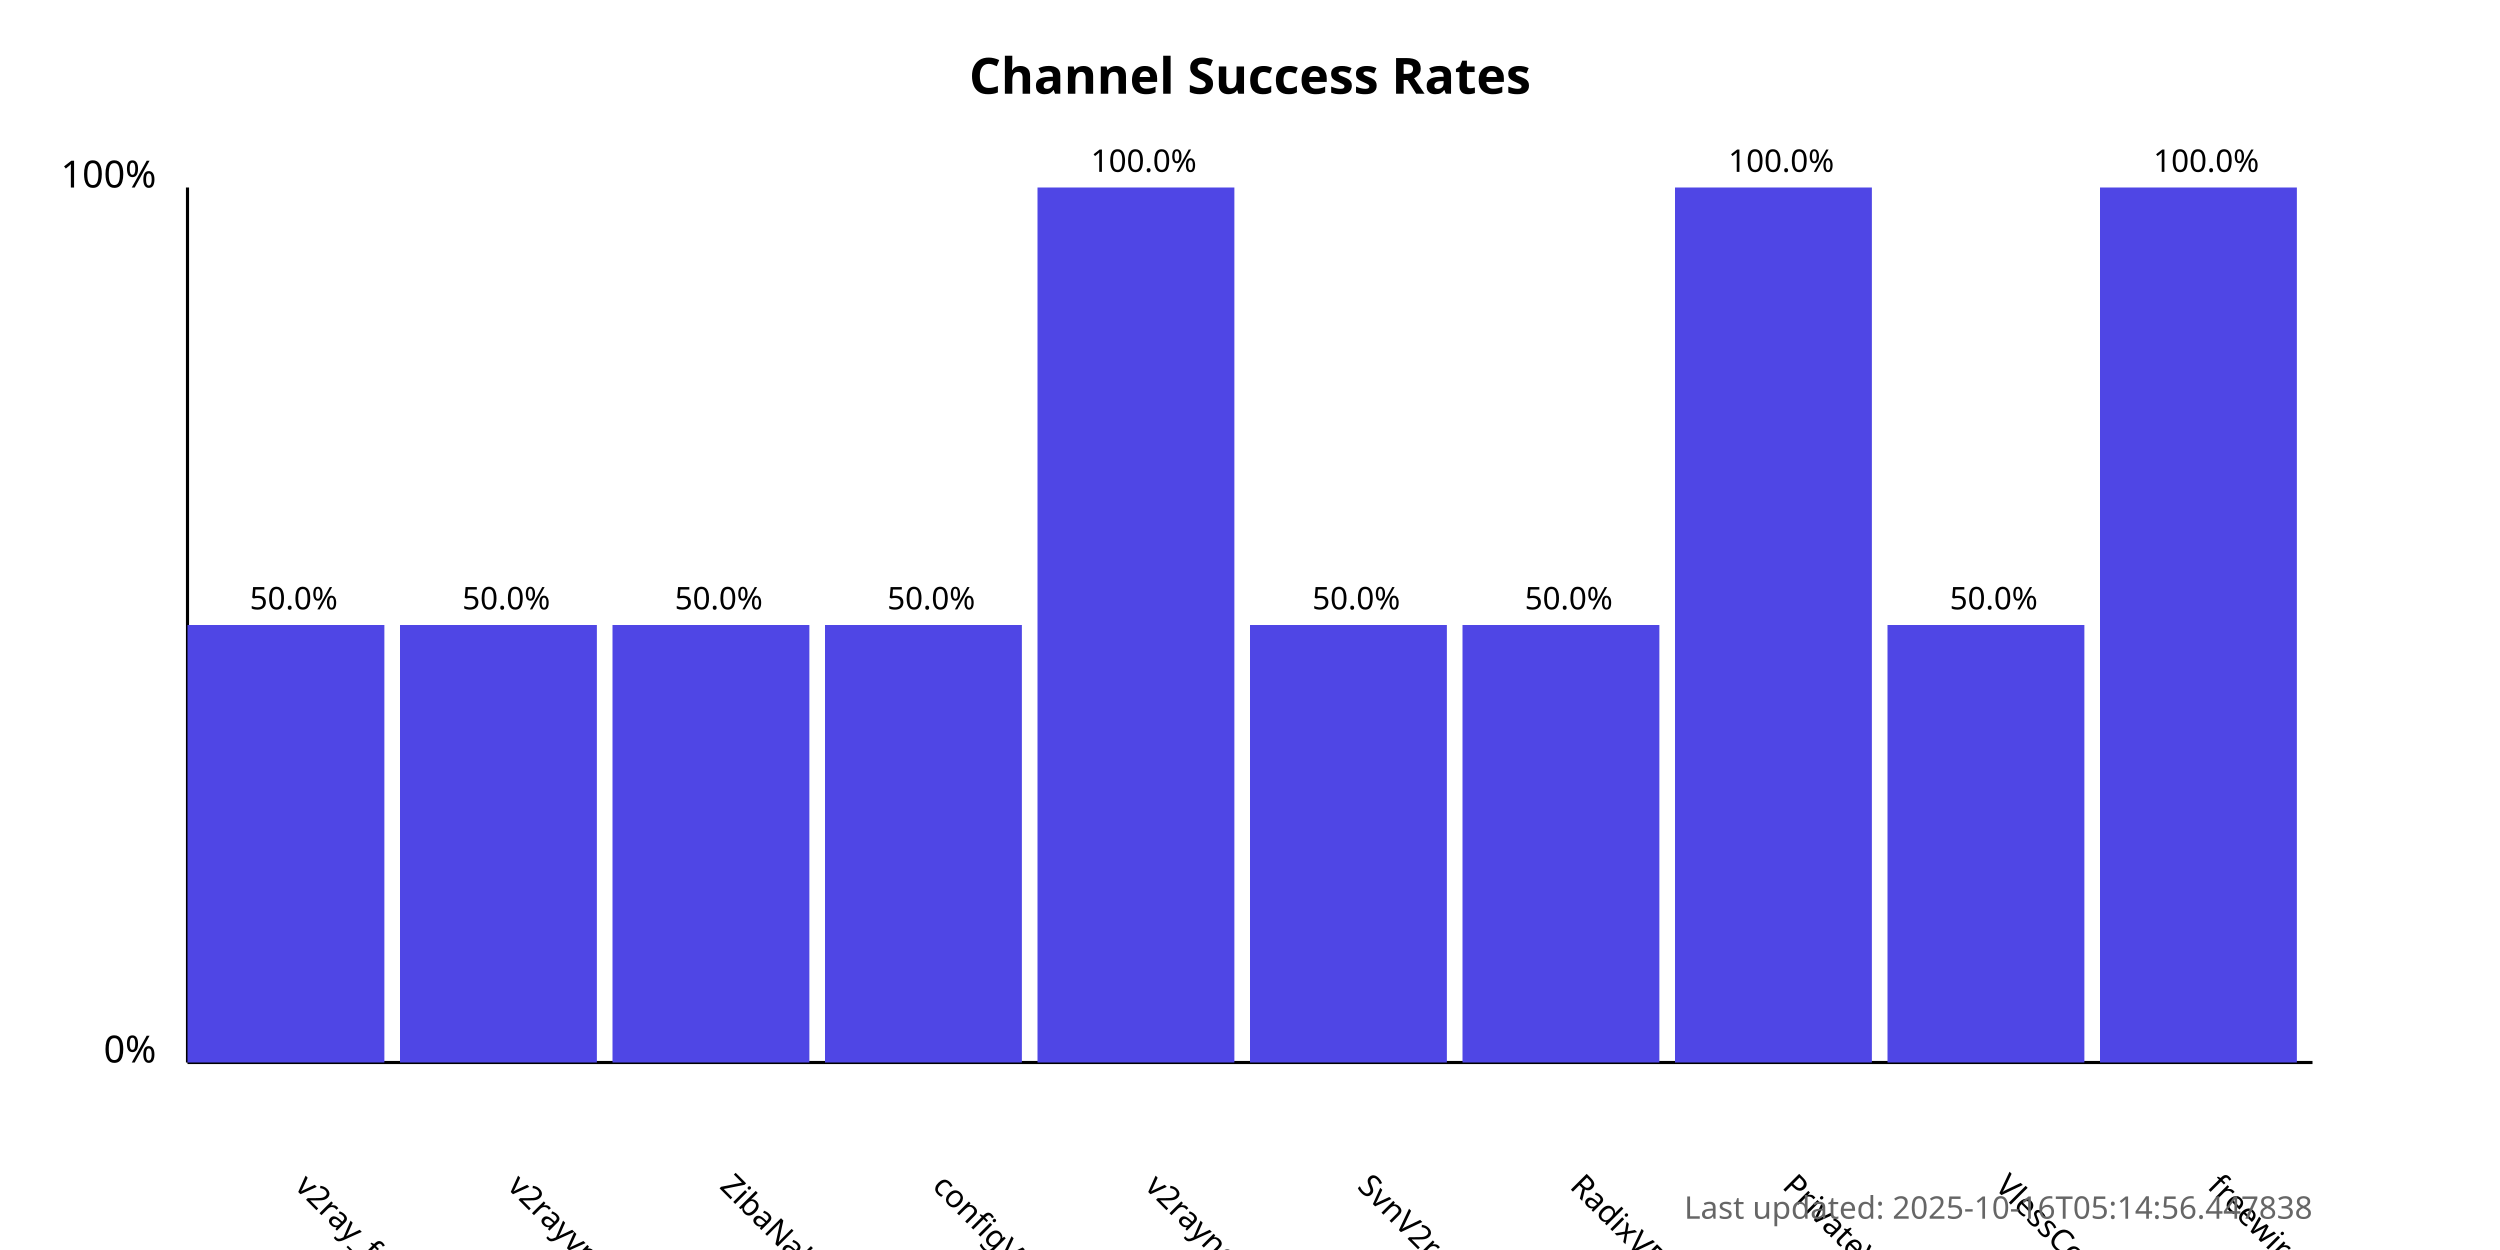
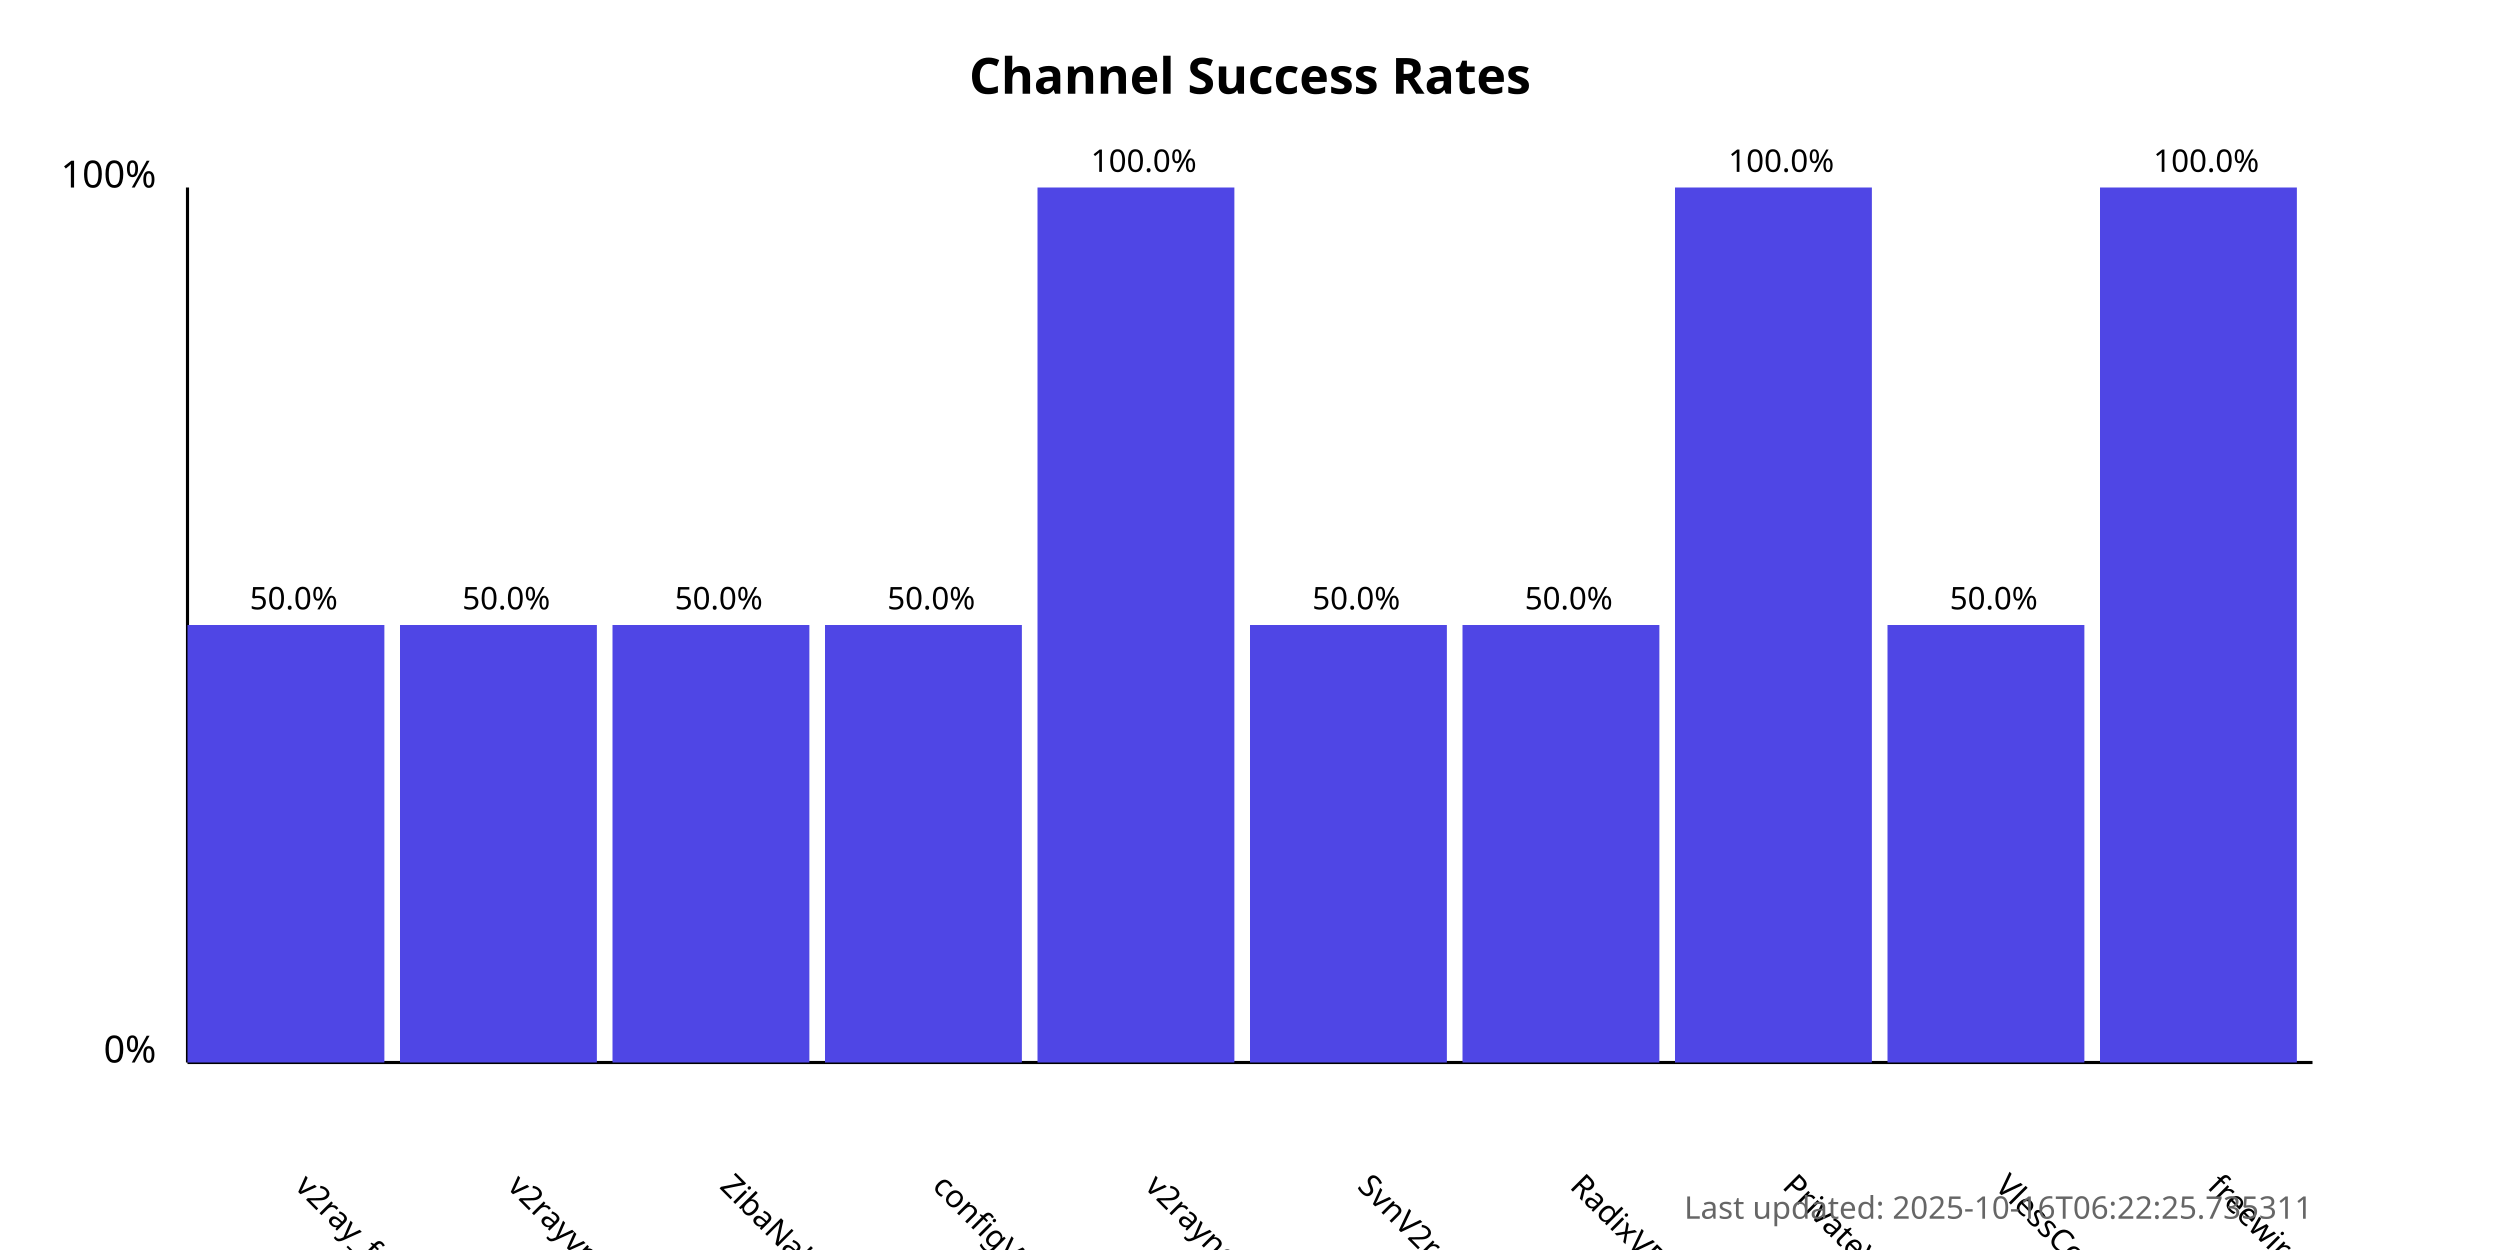
<svg xmlns="http://www.w3.org/2000/svg" width="800" height="400">
  <style>
            .chart-title { font: bold 16px sans-serif; }
            .axis-label { font: 12px sans-serif; }
            .tick-label { font: 10px sans-serif; }
            .bar { fill: #4f46e5; }
            .bar:hover { fill: #6366f1; }
            .timestamp { font: 10px sans-serif; fill: #666; }
        </style>
  <text x="400.0" y="30" text-anchor="middle" class="chart-title">
            Channel Success Rates
        </text>
  <line x1="60" y1="340" x2="60" y2="60" stroke="black" stroke-width="1" />
  <line x1="60" y1="340" x2="740" y2="340" stroke="black" stroke-width="1" />
  <text x="50" y="340" text-anchor="end" class="axis-label">0%</text>
  <text x="50" y="60" text-anchor="end" class="axis-label">100%</text>
  <g>
    <rect x="60" y="200.0" width="63.0" height="140.0" class="bar" />
    <text x="94.0" y="380" transform="rotate(45, 94.0, 380)" text-anchor="start" class="tick-label">
                v2ray_free_conf
            </text>
    <text x="94.0" y="195.0" text-anchor="middle" class="tick-label">
                50.0%
            </text>
  </g>
  <g>
    <rect x="128.0" y="200.0" width="63.0" height="140.0" class="bar" />
    <text x="162.0" y="380" transform="rotate(45, 162.0, 380)" text-anchor="start" class="tick-label">
                v2rayvpno
            </text>
    <text x="162.0" y="195.0" text-anchor="middle" class="tick-label">
                50.0%
            </text>
  </g>
  <g>
    <rect x="196.0" y="200.0" width="63.0" height="140.0" class="bar" />
    <text x="230.0" y="380" transform="rotate(45, 230.0, 380)" text-anchor="start" class="tick-label">
                ZibaNabz
            </text>
    <text x="230.0" y="195.0" text-anchor="middle" class="tick-label">
                50.0%
            </text>
  </g>
  <g>
    <rect x="264.0" y="200.0" width="63.0" height="140.0" class="bar" />
    <text x="298.0" y="380" transform="rotate(45, 298.0, 380)" text-anchor="start" class="tick-label">
                configV2rayForFree
            </text>
    <text x="298.0" y="195.0" text-anchor="middle" class="tick-label">
                50.0%
            </text>
  </g>
  <g>
    <rect x="332.0" y="60.0" width="63.0" height="280.0" class="bar" />
    <text x="366.0" y="380" transform="rotate(45, 366.0, 380)" text-anchor="start" class="tick-label">
                v2rayngvpn
            </text>
    <text x="366.0" y="55.0" text-anchor="middle" class="tick-label">
                100.0%
            </text>
  </g>
  <g>
    <rect x="400.0" y="200.0" width="63.0" height="140.0" class="bar" />
    <text x="434.0" y="380" transform="rotate(45, 434.0, 380)" text-anchor="start" class="tick-label">
                SvnV2ray
            </text>
    <text x="434.0" y="195.0" text-anchor="middle" class="tick-label">
                50.0%
            </text>
  </g>
  <g>
    <rect x="468.0" y="200.0" width="63.0" height="140.0" class="bar" />
    <text x="502.0" y="380" transform="rotate(45, 502.0, 380)" text-anchor="start" class="tick-label">
                RadixVPN
            </text>
    <text x="502.0" y="195.0" text-anchor="middle" class="tick-label">
                50.0%
            </text>
  </g>
  <g>
    <rect x="536.0" y="60.0" width="63.0" height="280.0" class="bar" />
    <text x="570.0" y="380" transform="rotate(45, 570.0, 380)" text-anchor="start" class="tick-label">
                PrivateVPNs
            </text>
    <text x="570.0" y="55.0" text-anchor="middle" class="tick-label">
                100.0%
            </text>
  </g>
  <g>
    <rect x="604.0" y="200.0" width="63.0" height="140.0" class="bar" />
    <text x="638.0" y="380" transform="rotate(45, 638.0, 380)" text-anchor="start" class="tick-label">
                VlessConfig
            </text>
    <text x="638.0" y="195.0" text-anchor="middle" class="tick-label">
                50.0%
            </text>
  </g>
  <g>
    <rect x="672.0" y="60.0" width="63.0" height="280.0" class="bar" />
    <text x="706.0" y="380" transform="rotate(45, 706.0, 380)" text-anchor="start" class="tick-label">
                freewireguard
            </text>
    <text x="706.0" y="55.0" text-anchor="middle" class="tick-label">
                100.0%
            </text>
  </g>
  <text x="740" y="390" text-anchor="end" class="timestamp">
-             Last updated: 2025-10-16T05:14:56.447838
+             Last updated: 2025-10-16T06:22:25.735311
        </text>
</svg>
